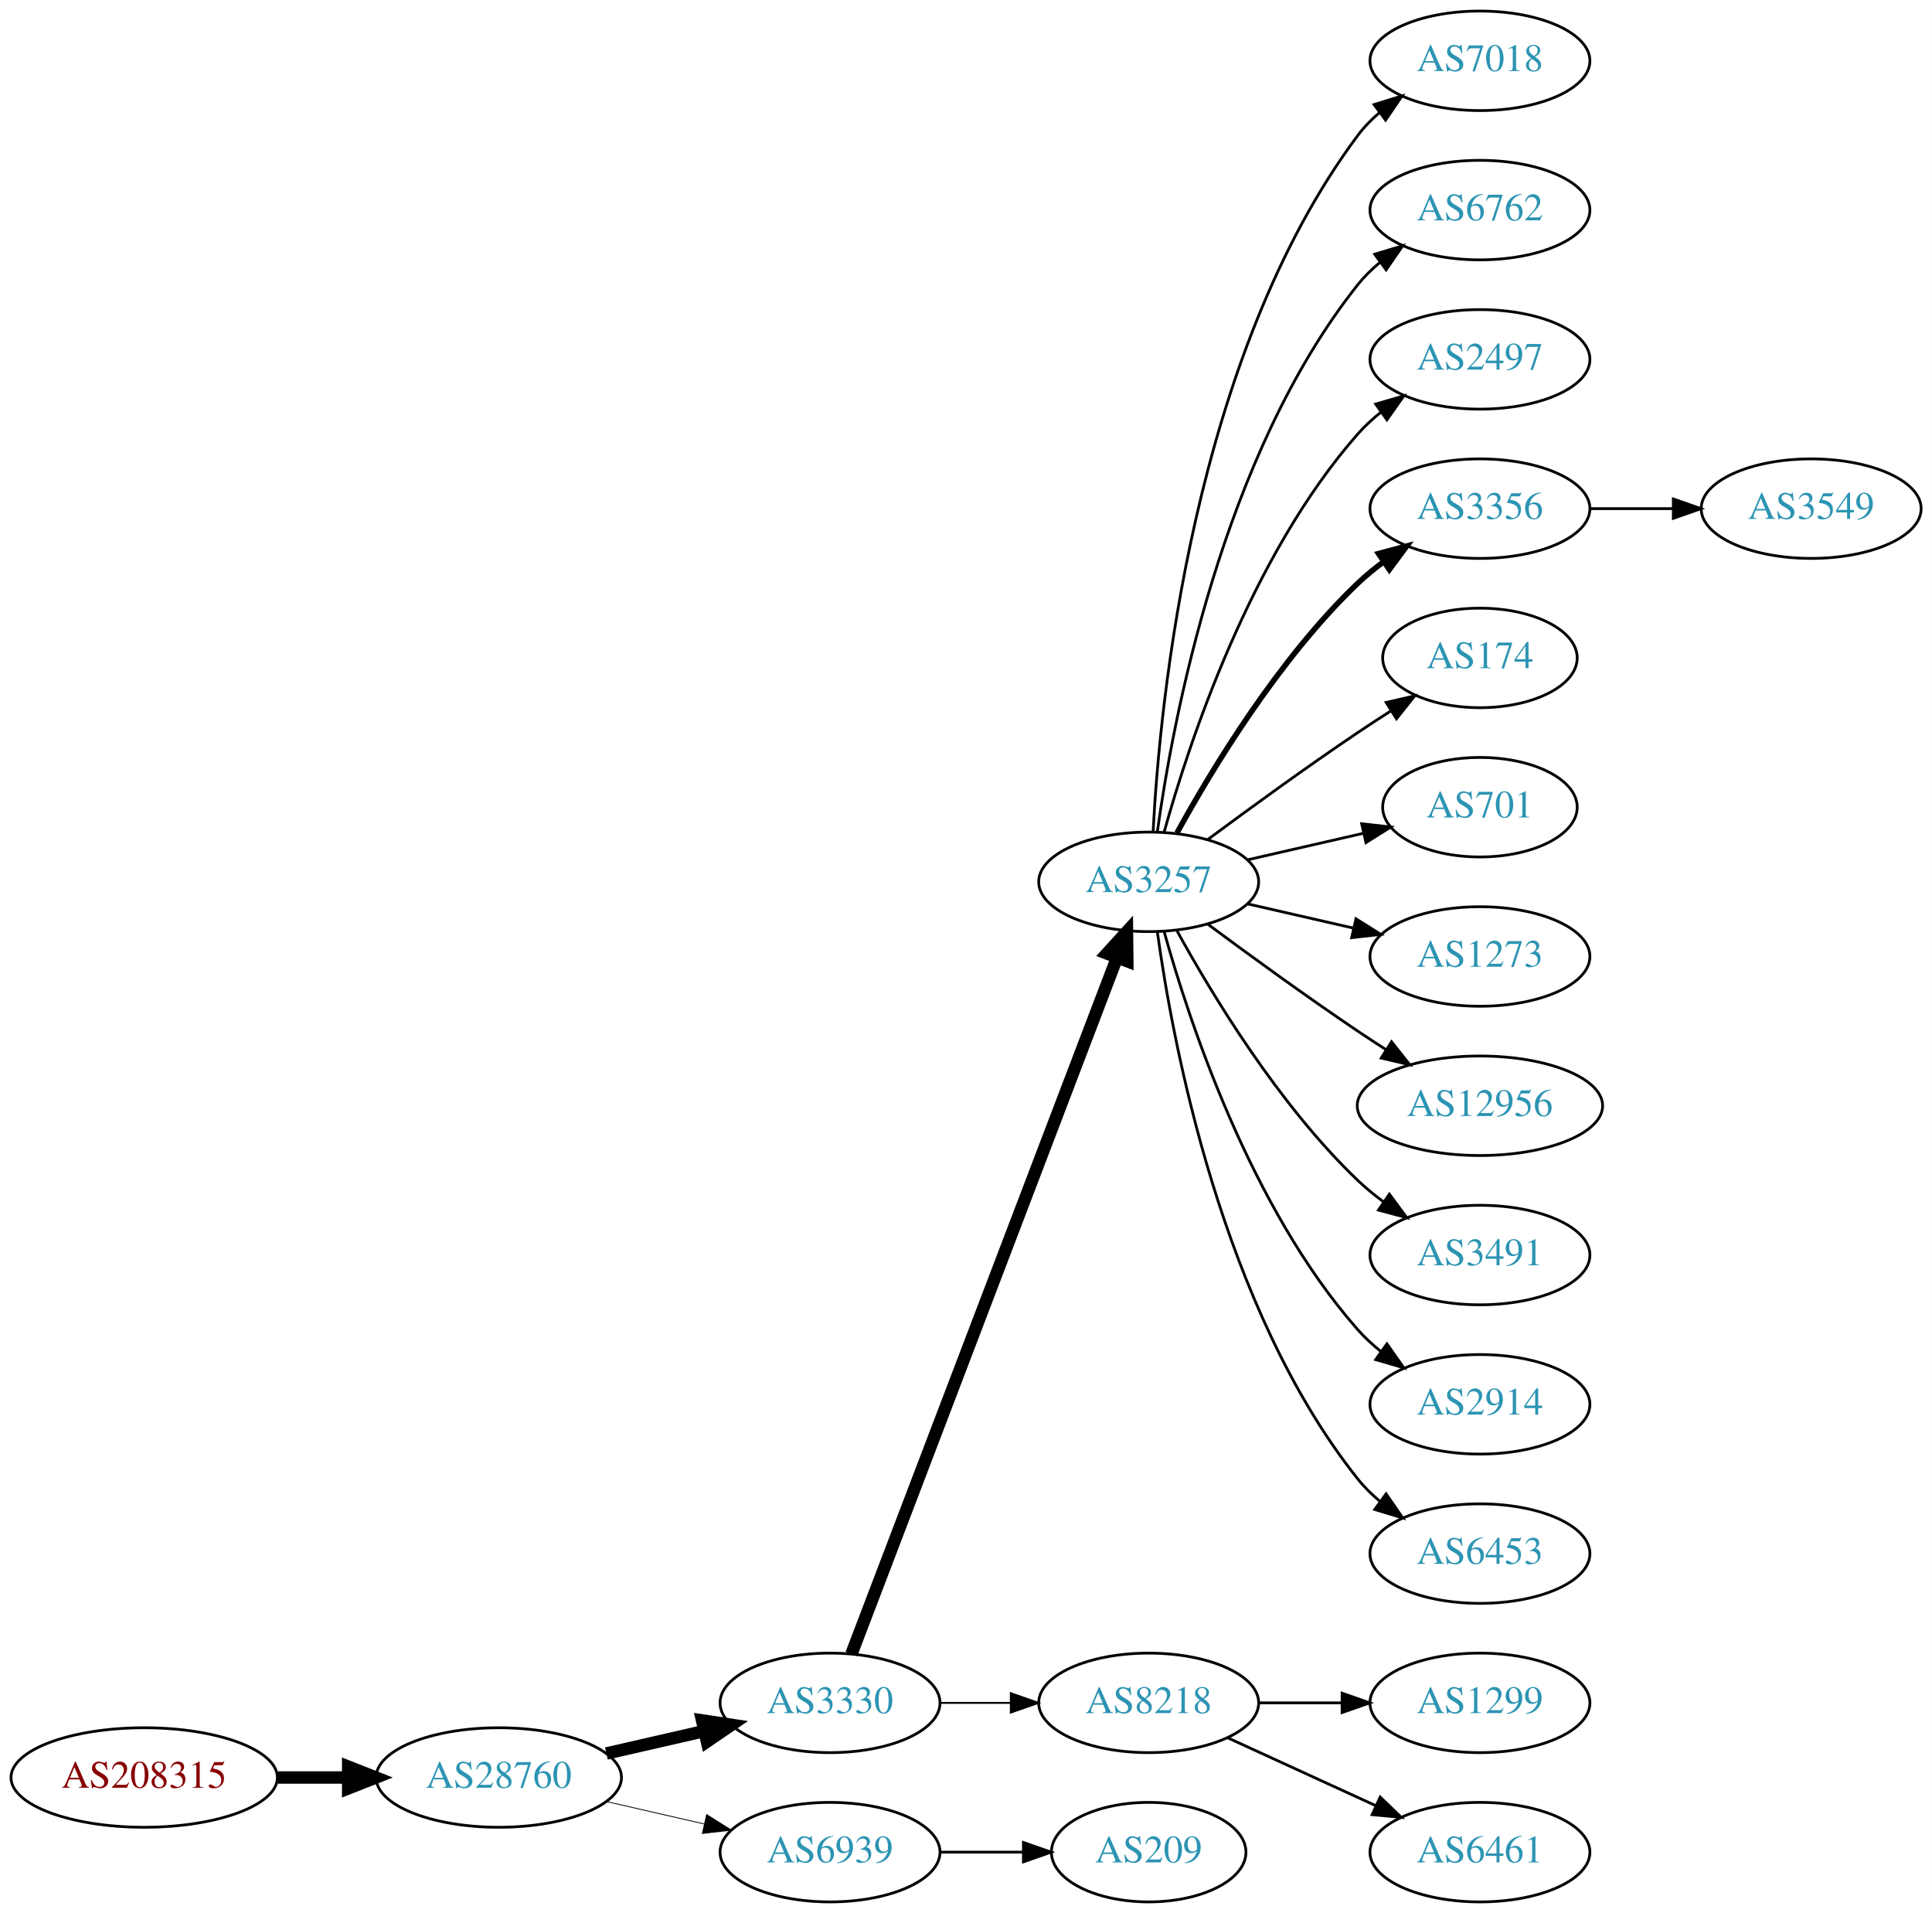
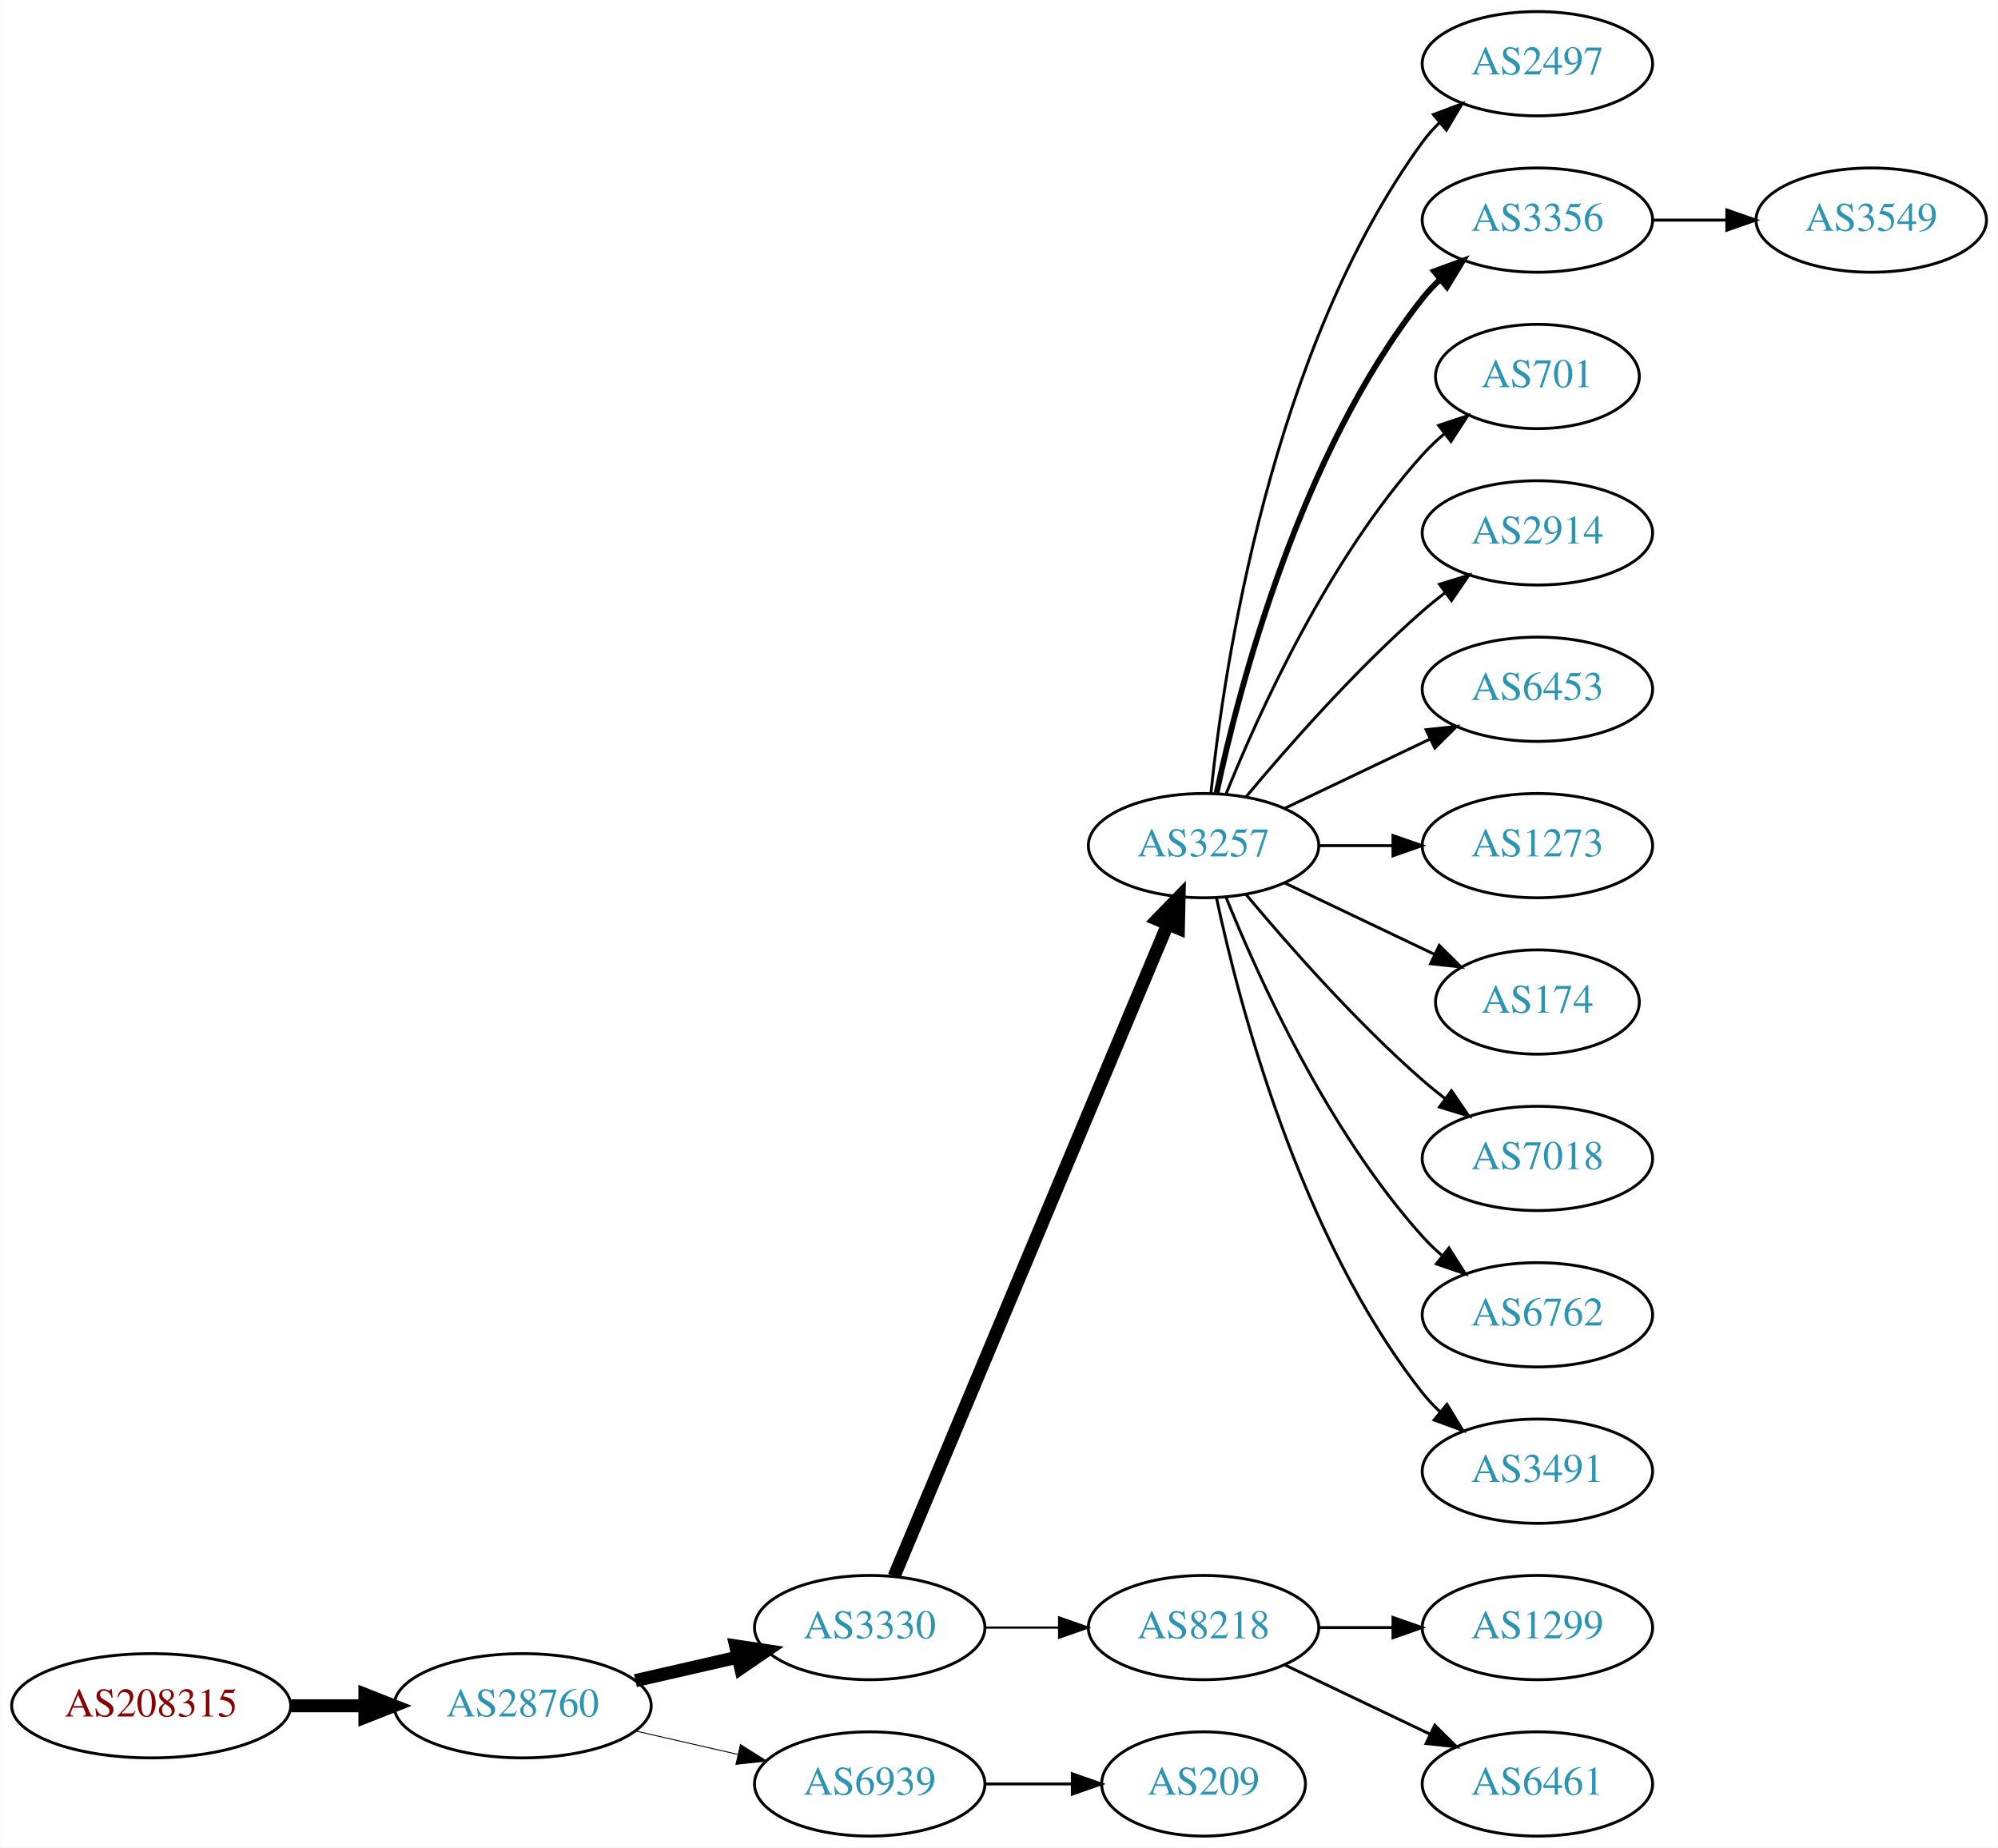
- <svg xmlns="http://www.w3.org/2000/svg" xmlns:xlink="http://www.w3.org/1999/xlink" width="699pt" height="692pt" viewBox="0.00 0.00 698.85 692.00">
-   <g id="graph0" class="graph" transform="scale(1 1) rotate(0) translate(4 688)">
-     <polygon fill="white" stroke="none" points="-4,4 -4,-688 694.855,-688 694.855,4 -4,4" />
+ <svg xmlns="http://www.w3.org/2000/svg" xmlns:xlink="http://www.w3.org/1999/xlink" width="690pt" height="638pt" viewBox="0.00 0.00 689.76 638.00">
+   <g id="graph0" class="graph" transform="scale(1 1) rotate(0) translate(4 634)">
+     <polygon fill="white" stroke="none" points="-4,4 -4,-634 685.755,-634 685.755,4 -4,4" />
    <g id="node1" class="node">
      <g id="a_node1">
        <a xlink:href="/asn/208315" xlink:title="AS208315 ~ frauscher [AT]">
          <ellipse fill="#ffffff" stroke="black" cx="48.096" cy="-45" rx="48.192" ry="18" />
          <text text-anchor="middle" x="48.096" y="-41.3" font-family="Times,serif" font-size="14.00" fill="#880000">AS208315</text>
        </a>
      </g>
    </g>
    <g id="node2" class="node">
      <g id="a_node2">
        <a xlink:href="/asn/28760" xlink:title="AS28760 ~ Schaerdingerstr. 35 [AT]">
          <ellipse fill="#ffffff" stroke="black" cx="176.388" cy="-45" rx="44.393" ry="18" />
          <text text-anchor="middle" x="176.388" y="-41.3" font-family="Times,serif" font-size="14.00" fill="#2c94b3">AS28760</text>
        </a>
      </g>
    </g>
    <g id="edge1" class="edge">
      <path fill="none" stroke="black" stroke-width="4.5" d="M96.481,-45C104.742,-45 113.386,-45 121.799,-45" />
      <polygon fill="black" stroke="black" stroke-width="4.5" points="121.904,-48.938 131.904,-45 121.904,-41.063 121.904,-48.938" />
    </g>
    <g id="node3" class="node">
      <g id="a_node3">
        <a xlink:href="/asn/3330" xlink:title="AS3330 ~ Vienna, Austria [AT]">
          <ellipse fill="#ffffff" stroke="black" cx="296.23" cy="-72" rx="39.794" ry="18" />
          <text text-anchor="middle" x="296.23" y="-68.3" font-family="Times,serif" font-size="14.00" fill="#2c94b3">AS3330</text>
        </a>
      </g>
    </g>
    <g id="edge2" class="edge">
      <path fill="none" stroke="black" stroke-width="4.5" d="M215.322,-53.692C226.563,-56.267 238.976,-59.111 250.599,-61.774" />
      <polygon fill="black" stroke="black" stroke-width="4.5" points="249.934,-65.661 260.56,-64.056 251.692,-57.985 249.934,-65.661" />
    </g>
    <g id="node4" class="node">
      <g id="a_node4">
        <a xlink:href="/asn/6939" xlink:title="AS6939 ~ Hurricane Electric LLC [US]">
          <ellipse fill="#ffffff" stroke="black" cx="296.23" cy="-18" rx="39.794" ry="18" />
          <text text-anchor="middle" x="296.23" y="-14.3" font-family="Times,serif" font-size="14.00" fill="#2c94b3">AS6939</text>
        </a>
      </g>
    </g>
    <g id="edge3" class="edge">
-       <path fill="none" stroke="black" stroke-width="0.3" d="M215.322,-36.308C226.563,-33.733 238.976,-30.889 250.599,-28.226" />
-       <polygon fill="black" stroke="black" stroke-width="0.3" points="251.595,-31.588 260.56,-25.944 250.031,-24.765 251.595,-31.588" />
+       <path fill="none" stroke="black" stroke-width="0.321" d="M215.322,-36.308C226.563,-33.733 238.976,-30.889 250.599,-28.226" />
+       <polygon fill="black" stroke="black" stroke-width="0.321" points="251.595,-31.588 260.56,-25.944 250.031,-24.765 251.595,-31.588" />
    </g>
    <g id="node5" class="node">
      <g id="a_node5">
        <a xlink:href="/asn/3257" xlink:title="AS3257 ~ GTT [DE]">
-           <ellipse fill="#ffffff" stroke="black" cx="411.523" cy="-369" rx="39.794" ry="18" />
-           <text text-anchor="middle" x="411.523" y="-365.3" font-family="Times,serif" font-size="14.00" fill="#2c94b3">AS3257</text>
+           <ellipse fill="#ffffff" stroke="black" cx="411.523" cy="-342" rx="39.794" ry="18" />
+           <text text-anchor="middle" x="411.523" y="-338.3" font-family="Times,serif" font-size="14.00" fill="#2c94b3">AS3257</text>
        </a>
      </g>
    </g>
    <g id="edge4" class="edge">
-       <path fill="none" stroke="black" stroke-width="4.5" d="M303.978,-89.689C322.981,-139.507 377.052,-281.254 400.008,-341.436" />
-       <polygon fill="black" stroke="black" stroke-width="4.5" points="396.424,-343.088 403.667,-351.028 403.782,-340.281 396.424,-343.088" />
+       <path fill="none" stroke="black" stroke-width="4.5" d="M304.664,-89.716C323.989,-135.771 375.912,-259.514 399.084,-314.739" />
+       <polygon fill="black" stroke="black" stroke-width="4.5" points="395.562,-316.522 403.062,-324.219 402.824,-313.475 395.562,-316.522" />
    </g>
    <g id="node6" class="node">
      <g id="a_node6">
        <a xlink:href="/asn/8218" xlink:title="AS8218 ~ legacy Neotelecoms [FR]">
          <ellipse fill="#ffffff" stroke="black" cx="411.523" cy="-72" rx="39.794" ry="18" />
          <text text-anchor="middle" x="411.523" y="-68.3" font-family="Times,serif" font-size="14.00" fill="#2c94b3">AS8218</text>
        </a>
      </g>
    </g>
    <g id="edge5" class="edge">
-       <path fill="none" stroke="black" stroke-width="0.692" d="M335.902,-72C344.105,-72 352.869,-72 361.401,-72" />
-       <polygon fill="black" stroke="black" stroke-width="0.692" points="361.641,-75.5 371.641,-72 361.641,-68.5 361.641,-75.5" />
-     </g>
-     <g id="node21" class="node">
-       <g id="a_node21">
+       <path fill="none" stroke="black" stroke-width="0.75" d="M335.902,-72C344.105,-72 352.869,-72 361.401,-72" />
+       <polygon fill="black" stroke="black" stroke-width="0.75" points="361.641,-75.5 371.641,-72 361.641,-68.5 361.641,-75.5" />
+     </g>
+     <g id="node20" class="node">
+       <g id="a_node20">
        <a xlink:href="/asn/209" xlink:title="AS209 ~ CenturyLink Communications, LLC [US]">
          <ellipse fill="#ffffff" stroke="black" cx="411.523" cy="-18" rx="35.194" ry="18" />
          <text text-anchor="middle" x="411.523" y="-14.3" font-family="Times,serif" font-size="14.00" fill="#2c94b3">AS209</text>
        </a>
      </g>
    </g>
-     <g id="edge20" class="edge">
+     <g id="edge19" class="edge">
      <path fill="none" stroke="black" d="M335.902,-18C345.608,-18 356.098,-18 366.061,-18" />
      <polygon fill="black" stroke="black" points="366.198,-21.5 376.198,-18 366.198,-14.5 366.198,-21.5" />
    </g>
    <g id="node7" class="node">
      <g id="a_node7">
-         <a xlink:href="/asn/7018" xlink:title="AS7018 ~ AT&amp;T Services, Inc. [US]">
-           <ellipse fill="#ffffff" stroke="black" cx="531.366" cy="-666" rx="39.794" ry="18" />
-           <text text-anchor="middle" x="531.366" y="-662.3" font-family="Times,serif" font-size="14.00" fill="#2c94b3">AS7018</text>
+         <a xlink:href="/asn/2497" xlink:title="AS2497 ~ Internet Initiative Japan Inc. [JP]">
+           <ellipse fill="#ffffff" stroke="black" cx="526.816" cy="-612" rx="39.794" ry="18" />
+           <text text-anchor="middle" x="526.816" y="-608.3" font-family="Times,serif" font-size="14.00" fill="#2c94b3">AS2497</text>
        </a>
      </g>
    </g>
    <g id="edge6" class="edge">
-       <path fill="none" stroke="black" d="M413.115,-387.023C415.491,-433.412 427.409,-558.893 487.17,-639 489.417,-642.013 492.109,-644.769 495.035,-647.272" />
-       <polygon fill="black" stroke="black" points="493.066,-650.169 503.187,-653.303 497.23,-644.542 493.066,-650.169" />
+       <path fill="none" stroke="black" d="M414.08,-360.256C418.551,-403.303 434.683,-512.94 487.17,-585 488.886,-587.357 490.874,-589.581 493.023,-591.663" />
+       <polygon fill="black" stroke="black" points="490.886,-594.439 500.797,-598.183 495.385,-589.075 490.886,-594.439" />
    </g>
    <g id="node8" class="node">
      <g id="a_node8">
-         <a xlink:href="/asn/6762" xlink:title="AS6762 ~ TELECOM ITALIA SPARKLE S.p.A. [IT]">
-           <ellipse fill="#ffffff" stroke="black" cx="531.366" cy="-612" rx="39.794" ry="18" />
-           <text text-anchor="middle" x="531.366" y="-608.3" font-family="Times,serif" font-size="14.00" fill="#2c94b3">AS6762</text>
+         <a xlink:href="/asn/3356" xlink:title="AS3356 ~ Level 3 Parent, LLC [US]">
+           <ellipse fill="#ffffff" stroke="black" cx="526.816" cy="-558" rx="39.794" ry="18" />
+           <text text-anchor="middle" x="526.816" y="-554.3" font-family="Times,serif" font-size="14.00" fill="#2c94b3">AS3356</text>
        </a>
      </g>
    </g>
    <g id="edge7" class="edge">
-       <path fill="none" stroke="black" d="M414.662,-387.17C420.162,-426.974 437.988,-523.233 487.17,-585 489.511,-587.94 492.265,-590.649 495.231,-593.121" />
-       <polygon fill="black" stroke="black" points="493.296,-596.042 503.437,-599.11 497.423,-590.388 493.296,-596.042" />
+       <path fill="none" stroke="black" stroke-width="2" d="M416.013,-360.16C423.644,-396.03 444.636,-477.155 487.17,-531 488.977,-533.288 491.03,-535.462 493.225,-537.51" />
+       <polygon fill="black" stroke="black" stroke-width="2" points="491.135,-540.323 501.084,-543.966 495.578,-534.914 491.135,-540.323" />
    </g>
    <g id="node9" class="node">
      <g id="a_node9">
-         <a xlink:href="/asn/2497" xlink:title="AS2497 ~ Internet Initiative Japan Inc. [JP]">
-           <ellipse fill="#ffffff" stroke="black" cx="531.366" cy="-558" rx="39.794" ry="18" />
-           <text text-anchor="middle" x="531.366" y="-554.3" font-family="Times,serif" font-size="14.00" fill="#2c94b3">AS2497</text>
+         <a xlink:href="/asn/701" xlink:title="AS701 ~ UUNET [US]">
+           <ellipse fill="#ffffff" stroke="black" cx="526.816" cy="-504" rx="35.194" ry="18" />
+           <text text-anchor="middle" x="526.816" y="-500.3" font-family="Times,serif" font-size="14.00" fill="#2c94b3">AS701</text>
        </a>
      </g>
    </g>
    <g id="edge8" class="edge">
-       <path fill="none" stroke="black" d="M417.096,-386.946C426.002,-418.995 448.286,-486.842 487.17,-531 489.653,-533.821 492.503,-536.449 495.529,-538.871" />
-       <polygon fill="black" stroke="black" points="493.646,-541.828 503.818,-544.791 497.714,-536.131 493.646,-541.828" />
+       <path fill="none" stroke="black" d="M419.271,-359.787C430.322,-387.243 454.375,-440.578 487.17,-477 489.485,-479.572 492.09,-482.03 494.826,-484.343" />
+       <polygon fill="black" stroke="black" points="492.691,-487.117 502.749,-490.448 496.964,-481.572 492.691,-487.117" />
    </g>
    <g id="node10" class="node">
      <g id="a_node10">
-         <a xlink:href="/asn/3356" xlink:title="AS3356 ~ Level 3 Parent, LLC [US]">
-           <ellipse fill="#ffffff" stroke="black" cx="531.366" cy="-504" rx="39.794" ry="18" />
-           <text text-anchor="middle" x="531.366" y="-500.3" font-family="Times,serif" font-size="14.00" fill="#2c94b3">AS3356</text>
+         <a xlink:href="/asn/2914" xlink:title="AS2914 ~ NTT America, Inc. [US]">
+           <ellipse fill="#ffffff" stroke="black" cx="526.816" cy="-450" rx="39.794" ry="18" />
+           <text text-anchor="middle" x="526.816" y="-446.3" font-family="Times,serif" font-size="14.00" fill="#2c94b3">AS2914</text>
        </a>
      </g>
    </g>
    <g id="edge9" class="edge">
-       <path fill="none" stroke="black" stroke-width="2" d="M421.764,-386.713C434.31,-409.561 458.487,-449.611 487.17,-477 490.038,-479.739 493.227,-482.347 496.536,-484.785" />
-       <polygon fill="black" stroke="black" stroke-width="2" points="494.659,-487.742 504.895,-490.477 498.599,-481.956 494.659,-487.742" />
+       <path fill="none" stroke="black" d="M426.153,-358.817C440.436,-375.929 463.982,-402.745 487.17,-423 489.635,-425.154 492.274,-427.294 494.971,-429.372" />
+       <polygon fill="black" stroke="black" points="492.996,-432.264 503.125,-435.37 497.144,-426.625 492.996,-432.264" />
    </g>
    <g id="node11" class="node">
      <g id="a_node11">
-         <a xlink:href="/asn/174" xlink:title="AS174 ~ Cogent Communications [US]">
-           <ellipse fill="#ffffff" stroke="black" cx="531.366" cy="-450" rx="35.194" ry="18" />
-           <text text-anchor="middle" x="531.366" y="-446.3" font-family="Times,serif" font-size="14.00" fill="#2c94b3">AS174</text>
+         <a xlink:href="/asn/6453" xlink:title="AS6453 ~ TATA COMMUNICATIONS (AMERICA) INC [US]">
+           <ellipse fill="#ffffff" stroke="black" cx="526.816" cy="-396" rx="39.794" ry="18" />
+           <text text-anchor="middle" x="526.816" y="-392.3" font-family="Times,serif" font-size="14.00" fill="#2c94b3">AS6453</text>
        </a>
      </g>
    </g>
    <g id="edge10" class="edge">
-       <path fill="none" stroke="black" d="M432.853,-384.277C447.716,-395.304 468.46,-410.407 487.17,-423 490.987,-425.569 495.037,-428.21 499.067,-430.786" />
-       <polygon fill="black" stroke="black" points="497.436,-433.895 507.761,-436.271 501.171,-427.975 497.436,-433.895" />
+       <path fill="none" stroke="black" d="M439.66,-354.934C454.654,-362.081 473.475,-371.052 489.698,-378.785" />
+       <polygon fill="black" stroke="black" points="488.368,-382.028 498.901,-383.171 491.38,-375.709 488.368,-382.028" />
    </g>
    <g id="node12" class="node">
      <g id="a_node12">
-         <a xlink:href="/asn/701" xlink:title="AS701 ~ UUNET [US]">
-           <ellipse fill="#ffffff" stroke="black" cx="531.366" cy="-396" rx="35.194" ry="18" />
-           <text text-anchor="middle" x="531.366" y="-392.3" font-family="Times,serif" font-size="14.00" fill="#2c94b3">AS701</text>
+         <a xlink:href="/asn/1273" xlink:title="AS1273 ~ Vodafone Group PLC [EU]">
+           <ellipse fill="#ffffff" stroke="black" cx="526.816" cy="-342" rx="39.794" ry="18" />
+           <text text-anchor="middle" x="526.816" y="-338.3" font-family="Times,serif" font-size="14.00" fill="#2c94b3">AS1273</text>
        </a>
      </g>
    </g>
    <g id="edge11" class="edge">
-       <path fill="none" stroke="black" d="M447.242,-376.955C460.335,-379.955 475.357,-383.396 488.998,-386.522" />
-       <polygon fill="black" stroke="black" points="488.576,-390.016 499.105,-388.838 490.139,-383.193 488.576,-390.016" />
+       <path fill="none" stroke="black" d="M451.195,-342C459.398,-342 468.162,-342 476.694,-342" />
+       <polygon fill="black" stroke="black" points="476.934,-345.5 486.934,-342 476.933,-338.5 476.934,-345.5" />
    </g>
    <g id="node13" class="node">
      <g id="a_node13">
-         <a xlink:href="/asn/1273" xlink:title="AS1273 ~ Vodafone Group PLC [EU]">
-           <ellipse fill="#ffffff" stroke="black" cx="531.366" cy="-342" rx="39.794" ry="18" />
-           <text text-anchor="middle" x="531.366" y="-338.3" font-family="Times,serif" font-size="14.00" fill="#2c94b3">AS1273</text>
+         <a xlink:href="/asn/174" xlink:title="AS174 ~ Cogent Communications [US]">
+           <ellipse fill="#ffffff" stroke="black" cx="526.816" cy="-288" rx="35.194" ry="18" />
+           <text text-anchor="middle" x="526.816" y="-284.3" font-family="Times,serif" font-size="14.00" fill="#2c94b3">AS174</text>
        </a>
      </g>
    </g>
    <g id="edge12" class="edge">
-       <path fill="none" stroke="black" d="M447.242,-361.045C459.242,-358.296 472.863,-355.175 485.556,-352.267" />
-       <polygon fill="black" stroke="black" points="486.522,-355.636 495.487,-349.991 484.958,-348.813 486.522,-355.636" />
+       <path fill="none" stroke="black" d="M439.66,-329.066C455.091,-321.71 474.577,-312.423 491.112,-304.541" />
+       <polygon fill="black" stroke="black" points="492.933,-307.551 500.454,-300.089 489.921,-301.232 492.933,-307.551" />
    </g>
    <g id="node14" class="node">
      <g id="a_node14">
-         <a xlink:href="/asn/12956" xlink:title="AS12956 ~ TELXIUS [ES]">
-           <ellipse fill="#ffffff" stroke="black" cx="531.366" cy="-288" rx="44.393" ry="18" />
-           <text text-anchor="middle" x="531.366" y="-284.3" font-family="Times,serif" font-size="14.00" fill="#2c94b3">AS12956</text>
+         <a xlink:href="/asn/7018" xlink:title="AS7018 ~ AT&amp;T Services, Inc. [US]">
+           <ellipse fill="#ffffff" stroke="black" cx="526.816" cy="-234" rx="39.794" ry="18" />
+           <text text-anchor="middle" x="526.816" y="-230.3" font-family="Times,serif" font-size="14.00" fill="#2c94b3">AS7018</text>
        </a>
      </g>
    </g>
    <g id="edge13" class="edge">
-       <path fill="none" stroke="black" d="M432.853,-353.723C447.716,-342.696 468.46,-327.593 487.17,-315 490.46,-312.785 493.922,-310.518 497.397,-308.285" />
-       <polygon fill="black" stroke="black" points="499.393,-311.163 505.964,-302.852 495.644,-305.252 499.393,-311.163" />
+       <path fill="none" stroke="black" d="M426.153,-325.183C440.436,-308.071 463.982,-281.255 487.17,-261 489.635,-258.846 492.274,-256.706 494.971,-254.628" />
+       <polygon fill="black" stroke="black" points="497.144,-257.375 503.125,-248.63 492.996,-251.736 497.144,-257.375" />
    </g>
    <g id="node15" class="node">
      <g id="a_node15">
-         <a xlink:href="/asn/3491" xlink:title="AS3491 ~ PCCW Global, Inc. [US]">
-           <ellipse fill="#ffffff" stroke="black" cx="531.366" cy="-234" rx="39.794" ry="18" />
-           <text text-anchor="middle" x="531.366" y="-230.3" font-family="Times,serif" font-size="14.00" fill="#2c94b3">AS3491</text>
+         <a xlink:href="/asn/6762" xlink:title="AS6762 ~ TELECOM ITALIA SPARKLE S.p.A. [IT]">
+           <ellipse fill="#ffffff" stroke="black" cx="526.816" cy="-180" rx="39.794" ry="18" />
+           <text text-anchor="middle" x="526.816" y="-176.3" font-family="Times,serif" font-size="14.00" fill="#2c94b3">AS6762</text>
        </a>
      </g>
    </g>
    <g id="edge14" class="edge">
-       <path fill="none" stroke="black" d="M421.764,-351.287C434.31,-328.439 458.487,-288.389 487.17,-261 490.038,-258.261 493.227,-255.653 496.536,-253.215" />
-       <polygon fill="black" stroke="black" points="498.599,-256.044 504.895,-247.523 494.659,-250.258 498.599,-256.044" />
+       <path fill="none" stroke="black" d="M419.271,-324.213C430.322,-296.757 454.375,-243.422 487.17,-207 489.172,-204.776 491.391,-202.637 493.723,-200.603" />
+       <polygon fill="black" stroke="black" points="496.254,-203.065 501.942,-194.127 491.921,-197.567 496.254,-203.065" />
    </g>
    <g id="node16" class="node">
      <g id="a_node16">
-         <a xlink:href="/asn/2914" xlink:title="AS2914 ~ NTT America, Inc. [US]">
-           <ellipse fill="#ffffff" stroke="black" cx="531.366" cy="-180" rx="39.794" ry="18" />
-           <text text-anchor="middle" x="531.366" y="-176.3" font-family="Times,serif" font-size="14.00" fill="#2c94b3">AS2914</text>
+         <a xlink:href="/asn/3491" xlink:title="AS3491 ~ PCCW Global, Inc. [US]">
+           <ellipse fill="#ffffff" stroke="black" cx="526.816" cy="-126" rx="39.794" ry="18" />
+           <text text-anchor="middle" x="526.816" y="-122.3" font-family="Times,serif" font-size="14.00" fill="#2c94b3">AS3491</text>
        </a>
      </g>
    </g>
    <g id="edge15" class="edge">
-       <path fill="none" stroke="black" d="M417.096,-351.054C426.002,-319.005 448.286,-251.158 487.17,-207 489.653,-204.179 492.503,-201.551 495.529,-199.129" />
-       <polygon fill="black" stroke="black" points="497.714,-201.869 503.818,-193.209 493.646,-196.172 497.714,-201.869" />
+       <path fill="none" stroke="black" d="M416.013,-323.84C423.644,-287.97 444.636,-206.845 487.17,-153 488.977,-150.712 491.03,-148.538 493.225,-146.49" />
+       <polygon fill="black" stroke="black" points="495.578,-149.086 501.084,-140.034 491.135,-143.677 495.578,-149.086" />
    </g>
    <g id="node17" class="node">
      <g id="a_node17">
-         <a xlink:href="/asn/6453" xlink:title="AS6453 ~ TATA COMMUNICATIONS (AMERICA) INC [US]">
-           <ellipse fill="#ffffff" stroke="black" cx="531.366" cy="-126" rx="39.794" ry="18" />
-           <text text-anchor="middle" x="531.366" y="-122.3" font-family="Times,serif" font-size="14.00" fill="#2c94b3">AS6453</text>
+         <a xlink:href="/asn/1299" xlink:title="AS1299 ~ Telia Carrier [EU]">
+           <ellipse fill="#ffffff" stroke="black" cx="526.816" cy="-72" rx="39.794" ry="18" />
+           <text text-anchor="middle" x="526.816" y="-68.3" font-family="Times,serif" font-size="14.00" fill="#2c94b3">AS1299</text>
        </a>
      </g>
    </g>
    <g id="edge16" class="edge">
-       <path fill="none" stroke="black" d="M414.662,-350.83C420.162,-311.026 437.988,-214.767 487.17,-153 489.511,-150.06 492.265,-147.351 495.231,-144.879" />
-       <polygon fill="black" stroke="black" points="497.423,-147.612 503.437,-138.89 493.296,-141.958 497.423,-147.612" />
+       <path fill="none" stroke="black" d="M451.195,-72C459.398,-72 468.162,-72 476.694,-72" />
+       <polygon fill="black" stroke="black" points="476.934,-75.5 486.934,-72 476.933,-68.5 476.934,-75.5" />
+     </g>
+     <g id="node18" class="node">
+       <g id="a_node18">
+         <a xlink:href="/asn/6461" xlink:title="AS6461 ~ Zayo Bandwidth [US]">
+           <ellipse fill="#ffffff" stroke="black" cx="526.816" cy="-18" rx="39.794" ry="18" />
+           <text text-anchor="middle" x="526.816" y="-14.3" font-family="Times,serif" font-size="14.00" fill="#2c94b3">AS6461</text>
+         </a>
+       </g>
+     </g>
+     <g id="edge17" class="edge">
+       <path fill="none" stroke="black" d="M439.66,-59.066C454.654,-51.919 473.475,-42.948 489.698,-35.215" />
+       <polygon fill="black" stroke="black" points="491.38,-38.291 498.901,-30.829 488.368,-31.972 491.38,-38.291" />
    </g>
    <g id="node19" class="node">
      <g id="a_node19">
-         <a xlink:href="/asn/1299" xlink:title="AS1299 ~ Telia Carrier [EU]">
-           <ellipse fill="#ffffff" stroke="black" cx="531.366" cy="-72" rx="39.794" ry="18" />
-           <text text-anchor="middle" x="531.366" y="-68.3" font-family="Times,serif" font-size="14.00" fill="#2c94b3">AS1299</text>
+         <a xlink:href="/asn/3549" xlink:title="AS3549 ~ Level 3 Parent, LLC [US]">
+           <ellipse fill="#ffffff" stroke="black" cx="642.109" cy="-558" rx="39.794" ry="18" />
+           <text text-anchor="middle" x="642.109" y="-554.3" font-family="Times,serif" font-size="14.00" fill="#2c94b3">AS3549</text>
        </a>
      </g>
    </g>
    <g id="edge18" class="edge">
-       <path fill="none" stroke="black" d="M451.436,-72C460.989,-72 471.339,-72 481.301,-72" />
-       <polygon fill="black" stroke="black" points="481.494,-75.5 491.494,-72 481.494,-68.5 481.494,-75.5" />
-     </g>
-     <g id="node20" class="node">
-       <g id="a_node20">
-         <a xlink:href="/asn/6461" xlink:title="AS6461 ~ Zayo Bandwidth [US]">
-           <ellipse fill="#ffffff" stroke="black" cx="531.366" cy="-18" rx="39.794" ry="18" />
-           <text text-anchor="middle" x="531.366" y="-14.3" font-family="Times,serif" font-size="14.00" fill="#2c94b3">AS6461</text>
-         </a>
-       </g>
-     </g>
-     <g id="edge19" class="edge">
-       <path fill="none" stroke="black" d="M440.152,-59.339C456.109,-52.027 476.379,-42.739 493.662,-34.819" />
-       <polygon fill="black" stroke="black" points="495.277,-37.929 502.91,-30.581 492.361,-31.565 495.277,-37.929" />
-     </g>
-     <g id="node18" class="node">
-       <g id="a_node18">
-         <a xlink:href="/asn/3549" xlink:title="AS3549 ~ Level 3 Parent, LLC [US]">
-           <ellipse fill="#ffffff" stroke="black" cx="651.208" cy="-504" rx="39.794" ry="18" />
-           <text text-anchor="middle" x="651.208" y="-500.3" font-family="Times,serif" font-size="14.00" fill="#2c94b3">AS3549</text>
-         </a>
-       </g>
-     </g>
-     <g id="edge17" class="edge">
-       <path fill="none" stroke="black" d="M571.278,-504C580.832,-504 591.181,-504 601.144,-504" />
-       <polygon fill="black" stroke="black" points="601.336,-507.5 611.336,-504 601.336,-500.5 601.336,-507.5" />
+       <path fill="none" stroke="black" d="M566.488,-558C574.691,-558 583.455,-558 591.987,-558" />
+       <polygon fill="black" stroke="black" points="592.227,-561.5 602.226,-558 592.226,-554.5 592.227,-561.5" />
    </g>
  </g>
</svg>
